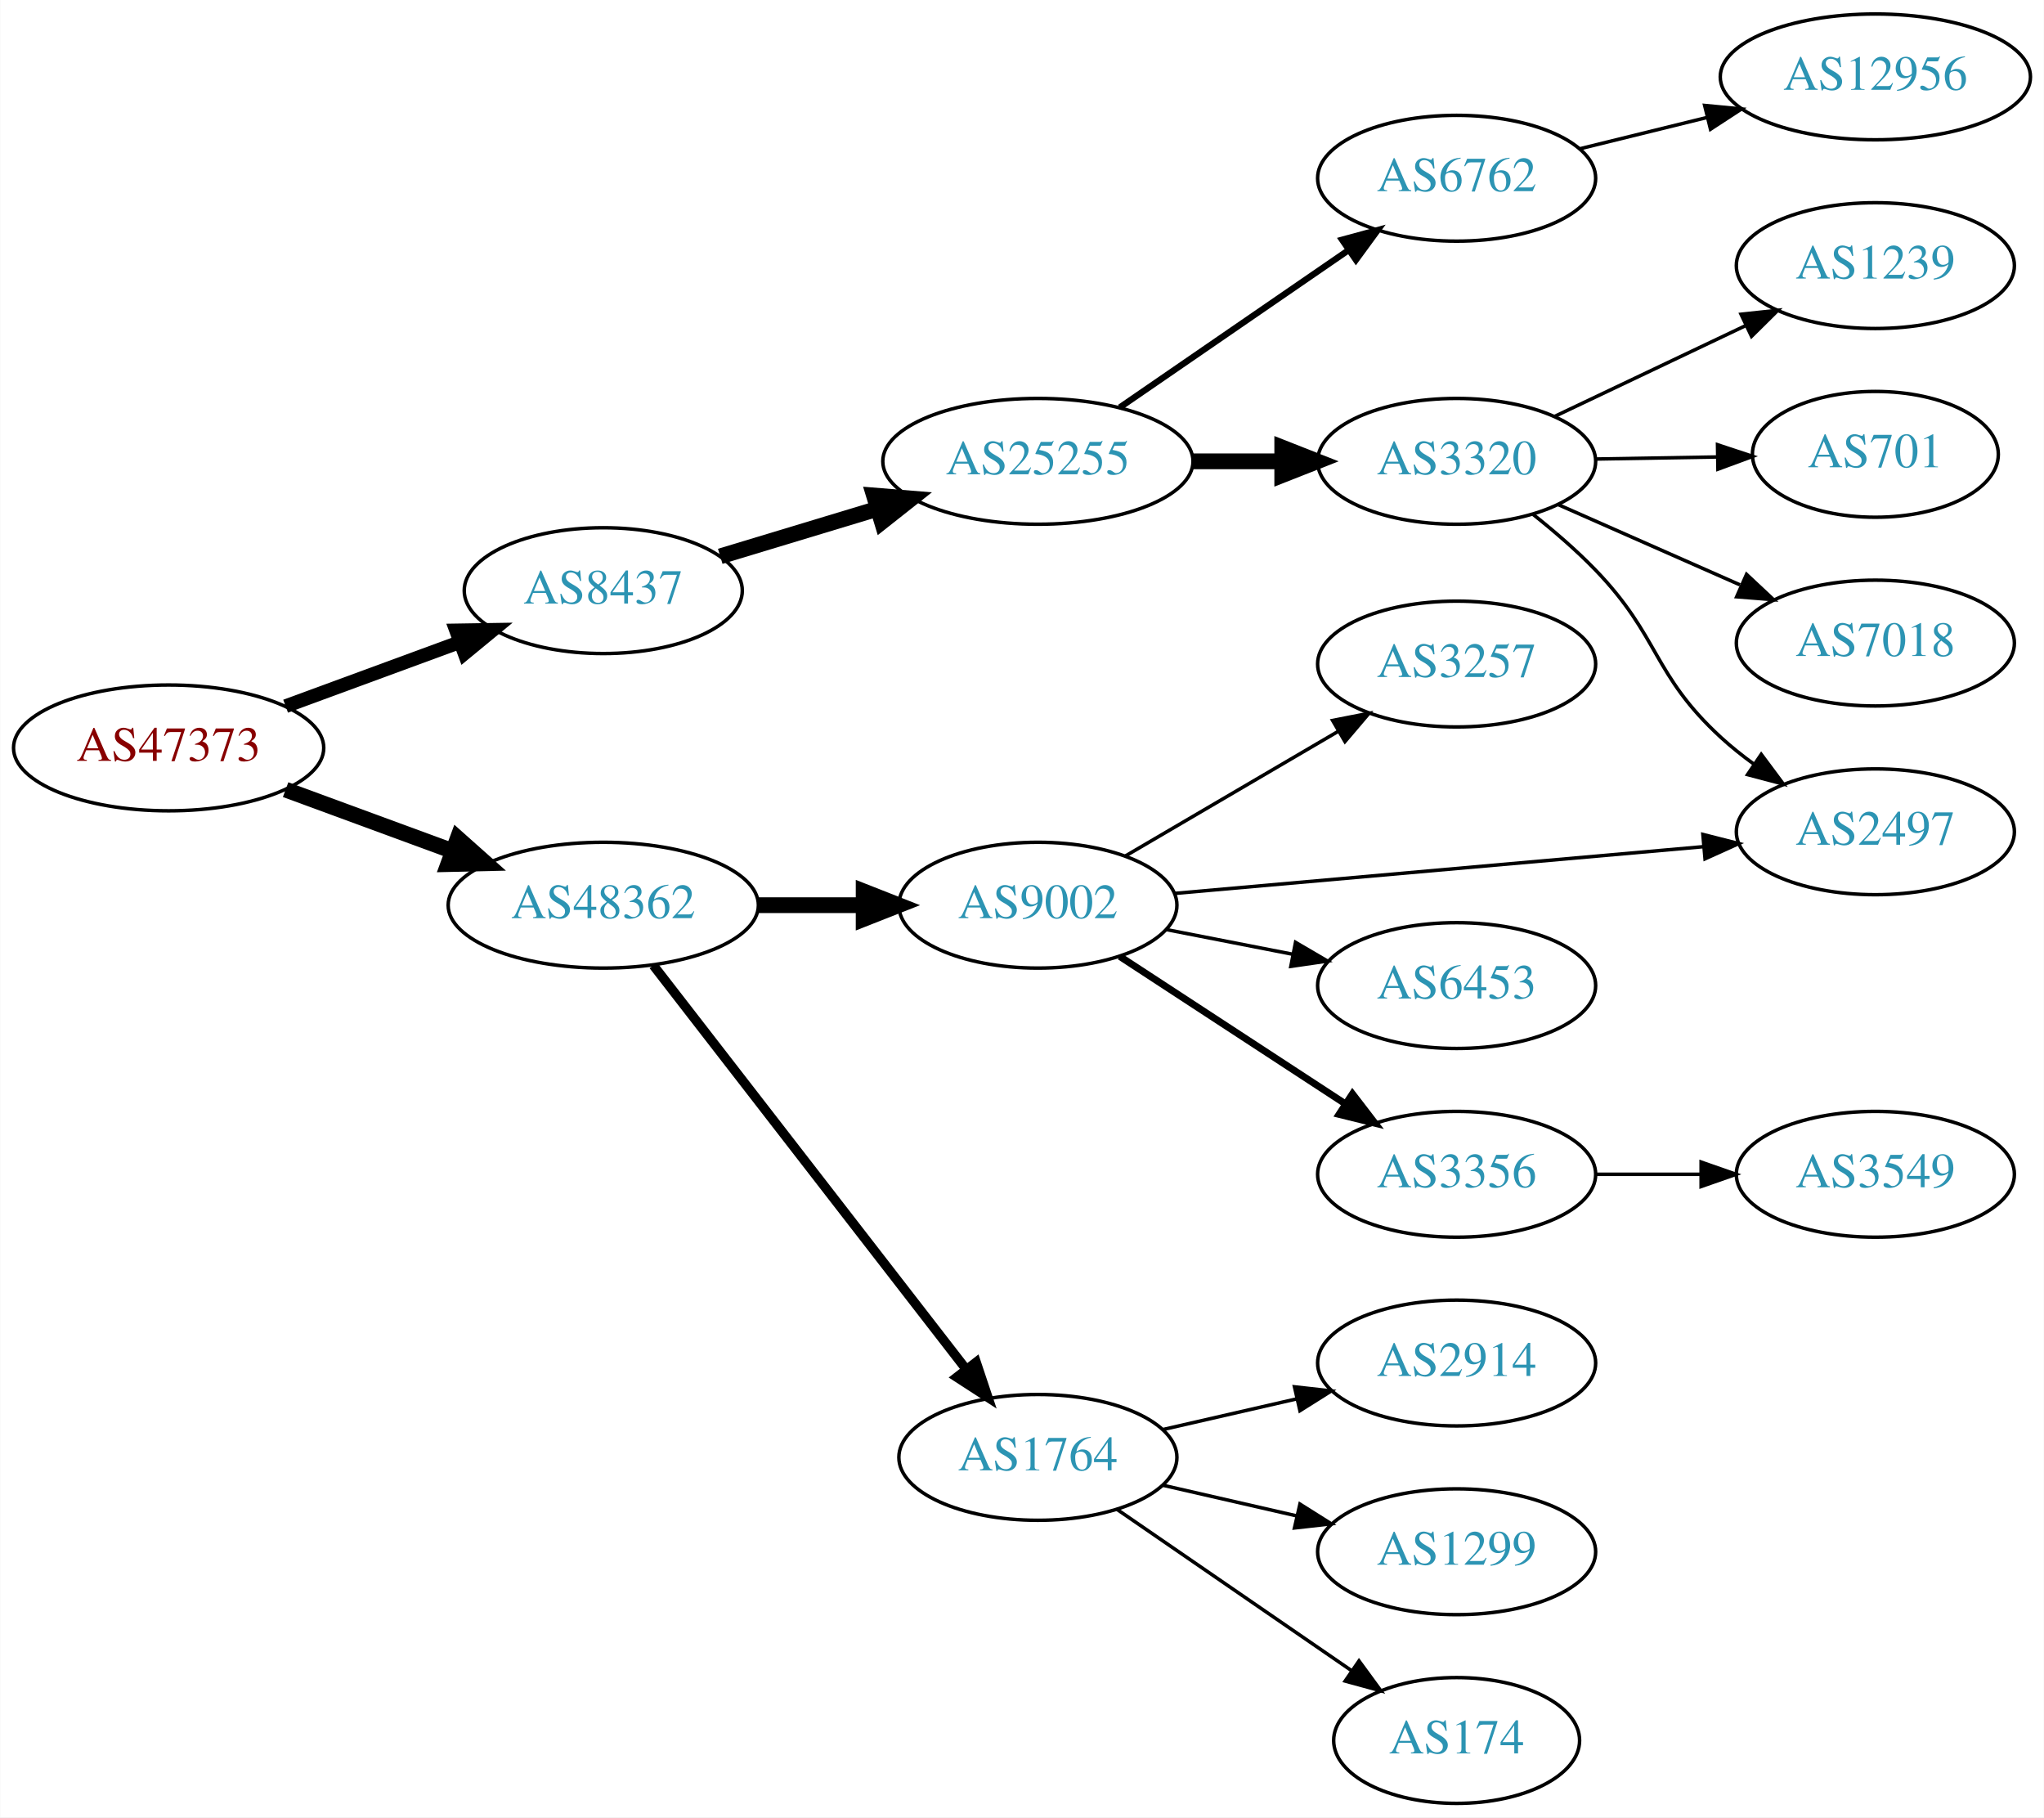
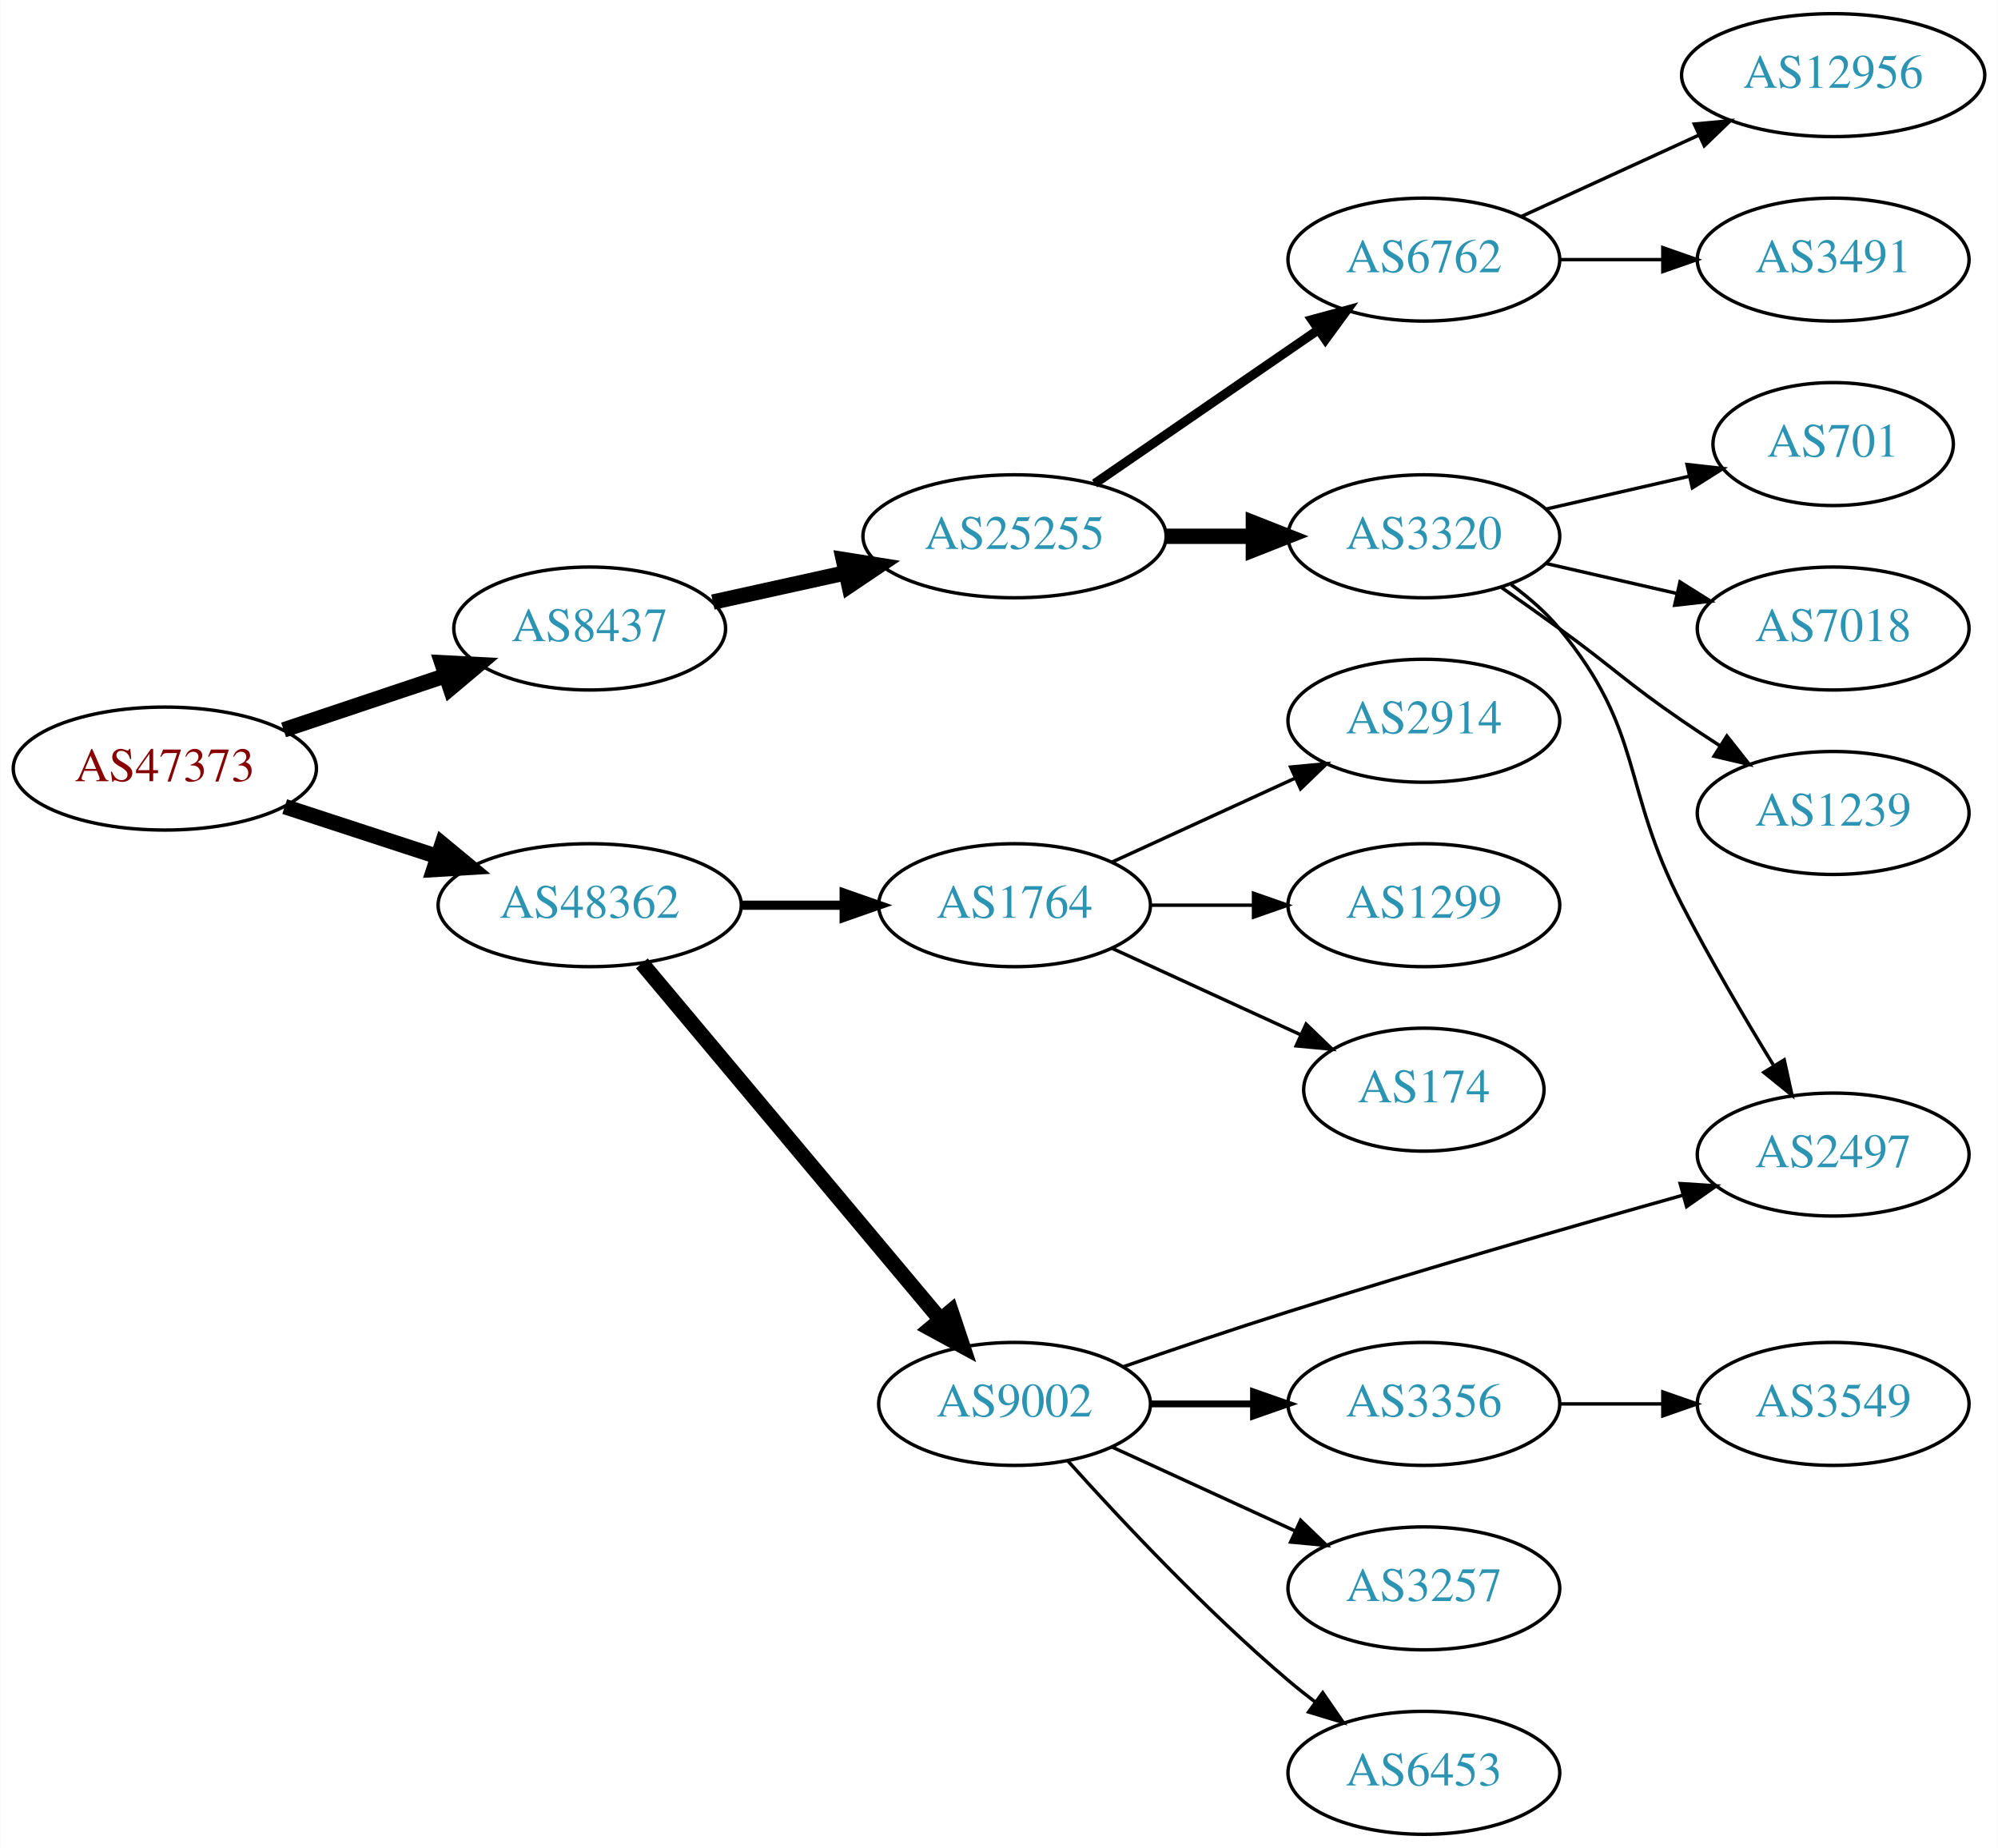
- <svg xmlns="http://www.w3.org/2000/svg" xmlns:xlink="http://www.w3.org/1999/xlink" width="585pt" height="520pt" viewBox="0.00 0.00 584.86 520.00">
-   <g id="graph0" class="graph" transform="scale(1 1) rotate(0) translate(4 516)">
-     <polygon fill="white" stroke="none" points="-4,4 -4,-516 580.862,-516 580.862,4 -4,4" />
+ <svg xmlns="http://www.w3.org/2000/svg" xmlns:xlink="http://www.w3.org/1999/xlink" width="585pt" height="541pt" viewBox="0.00 0.00 584.86 541.00">
+   <g id="graph0" class="graph" transform="scale(1 1) rotate(0) translate(4 537)">
+     <polygon fill="white" stroke="none" points="-4,4 -4,-537 580.862,-537 580.862,4 -4,4" />
    <g id="node1" class="node">
      <g id="a_node1">
        <a xlink:href="/asn/47373" xlink:title="AS47373 ~ Getzner Werkstoffe GmbH [AT]">
-           <ellipse fill="#ffffff" stroke="black" cx="44.196" cy="-302" rx="44.393" ry="18" />
-           <text text-anchor="middle" x="44.196" y="-298.3" font-family="Times,serif" font-size="14.00" fill="#880000">AS47373</text>
+           <ellipse fill="#ffffff" stroke="black" cx="44.196" cy="-312" rx="44.393" ry="18" />
+           <text text-anchor="middle" x="44.196" y="-308.3" font-family="Times,serif" font-size="14.00" fill="#880000">AS47373</text>
        </a>
      </g>
    </g>
    <g id="node2" class="node">
      <g id="a_node2">
        <a xlink:href="/asn/8437" xlink:title="AS8437 ~ Hutchison Drei Austria GmbH [AT]">
-           <ellipse fill="#ffffff" stroke="black" cx="168.588" cy="-347" rx="39.794" ry="18" />
-           <text text-anchor="middle" x="168.588" y="-343.3" font-family="Times,serif" font-size="14.00" fill="#2c94b3">AS8437</text>
+           <ellipse fill="#ffffff" stroke="black" cx="168.588" cy="-353" rx="39.794" ry="18" />
+           <text text-anchor="middle" x="168.588" y="-349.3" font-family="Times,serif" font-size="14.00" fill="#2c94b3">AS8437</text>
        </a>
      </g>
    </g>
    <g id="edge1" class="edge">
-       <path fill="none" stroke="black" stroke-width="3.938" d="M77.674,-313.941C92.922,-319.547 111.246,-326.285 127.363,-332.211" />
-       <polygon fill="black" stroke="black" stroke-width="3.938" points="126.472,-335.612 137.066,-335.778 128.888,-329.042 126.472,-335.612" />
+       <path fill="none" stroke="black" stroke-width="4.5" d="M78.964,-323.312C93.591,-328.212 110.853,-333.994 126.239,-339.148" />
+       <polygon fill="black" stroke="black" stroke-width="4.5" points="125.299,-342.986 136.032,-342.429 127.801,-335.519 125.299,-342.986" />
    </g>
    <g id="node3" class="node">
      <g id="a_node3">
        <a xlink:href="/asn/48362" xlink:title="AS48362 ~ Stadtwerke Feldkirch [AT]">
-           <ellipse fill="#ffffff" stroke="black" cx="168.588" cy="-257" rx="44.393" ry="18" />
-           <text text-anchor="middle" x="168.588" y="-253.3" font-family="Times,serif" font-size="14.00" fill="#2c94b3">AS48362</text>
+           <ellipse fill="#ffffff" stroke="black" cx="168.588" cy="-272" rx="44.393" ry="18" />
+           <text text-anchor="middle" x="168.588" y="-268.3" font-family="Times,serif" font-size="14.00" fill="#2c94b3">AS48362</text>
        </a>
      </g>
    </g>
    <g id="edge2" class="edge">
-       <path fill="none" stroke="black" stroke-width="4.5" d="M77.674,-290.059C92.335,-284.668 109.841,-278.232 125.494,-272.477" />
-       <polygon fill="black" stroke="black" stroke-width="4.5" points="126.932,-276.143 134.959,-268.997 124.214,-268.752 126.932,-276.143" />
+       <path fill="none" stroke="black" stroke-width="4.5" d="M79.289,-300.858C93.082,-296.35 109.177,-291.09 123.819,-286.305" />
+       <polygon fill="black" stroke="black" stroke-width="4.5" points="125.396,-289.932 133.678,-283.082 122.95,-282.446 125.396,-289.932" />
    </g>
    <g id="node4" class="node">
      <g id="a_node4">
        <a xlink:href="/asn/25255" xlink:title="AS25255 ~ ==&gt; TELE2 AUSTRIA &lt;== [AT]">
-           <ellipse fill="#ffffff" stroke="black" cx="292.98" cy="-384" rx="44.393" ry="18" />
-           <text text-anchor="middle" x="292.98" y="-380.3" font-family="Times,serif" font-size="14.00" fill="#2c94b3">AS25255</text>
+           <ellipse fill="#ffffff" stroke="black" cx="292.98" cy="-380" rx="44.393" ry="18" />
+           <text text-anchor="middle" x="292.98" y="-376.3" font-family="Times,serif" font-size="14.00" fill="#2c94b3">AS25255</text>
        </a>
      </g>
    </g>
    <g id="edge3" class="edge">
-       <path fill="none" stroke="black" stroke-width="4.5" d="M202.066,-356.818C215.892,-360.998 232.248,-365.942 247.194,-370.461" />
-       <polygon fill="black" stroke="black" stroke-width="4.5" points="246.059,-374.231 256.771,-373.356 248.338,-366.693 246.059,-374.231" />
+       <path fill="none" stroke="black" stroke-width="4.5" d="M204.661,-360.737C216.7,-363.393 230.4,-366.415 243.321,-369.266" />
+       <polygon fill="black" stroke="black" stroke-width="4.5" points="242.856,-373.195 253.47,-371.505 244.553,-365.505 242.856,-373.195" />
+     </g>
+     <g id="node13" class="node">
+       <g id="a_node13">
+         <a xlink:href="/asn/1764" xlink:title="AS1764 ~ NEXTLAYER-AS [AT]">
+           <ellipse fill="#ffffff" stroke="black" cx="292.98" cy="-272" rx="39.794" ry="18" />
+           <text text-anchor="middle" x="292.98" y="-268.3" font-family="Times,serif" font-size="14.00" fill="#2c94b3">AS1764</text>
+         </a>
+       </g>
+     </g>
+     <g id="edge12" class="edge">
+       <path fill="none" stroke="black" stroke-width="2.7" d="M213.084,-272C222.773,-272 233.11,-272 243.002,-272" />
+       <polygon fill="black" stroke="black" stroke-width="2.7" points="243.105,-275.5 253.105,-272 243.105,-268.5 243.105,-275.5" />
+     </g>
+     <g id="node14" class="node">
+       <g id="a_node14">
+         <a xlink:href="/asn/9002" xlink:title="AS9002 ~ RETN Limited [EU]">
+           <ellipse fill="#ffffff" stroke="black" cx="292.98" cy="-126" rx="39.794" ry="18" />
+           <text text-anchor="middle" x="292.98" y="-122.3" font-family="Times,serif" font-size="14.00" fill="#2c94b3">AS9002</text>
+         </a>
+       </g>
+     </g>
+     <g id="edge13" class="edge">
+       <path fill="none" stroke="black" stroke-width="4.5" d="M183.868,-254.966C205.425,-229.251 246.393,-180.381 271.241,-150.74" />
+       <polygon fill="black" stroke="black" stroke-width="4.5" points="274.385,-153.118 277.792,-142.925 268.35,-148.059 274.385,-153.118" />
+     </g>
+     <g id="node5" class="node">
+       <g id="a_node5">
+         <a xlink:href="/asn/6762" xlink:title="AS6762 ~ TELECOM ITALIA SPARKLE S.p.A. [IT]">
+           <ellipse fill="#ffffff" stroke="black" cx="412.823" cy="-461" rx="39.794" ry="18" />
+           <text text-anchor="middle" x="412.823" y="-457.3" font-family="Times,serif" font-size="14.00" fill="#2c94b3">AS6762</text>
+         </a>
+       </g>
+     </g>
+     <g id="edge4" class="edge">
+       <path fill="none" stroke="black" stroke-width="2.7" d="M316.423,-395.426C335.004,-408.198 361.565,-426.455 381.945,-440.463" />
+       <polygon fill="black" stroke="black" stroke-width="2.7" points="380.036,-443.398 390.259,-446.178 384.001,-437.629 380.036,-443.398" />
+     </g>
+     <g id="node6" class="node">
+       <g id="a_node6">
+         <a xlink:href="/asn/3320" xlink:title="AS3320 ~ DTAG [DE]">
+           <ellipse fill="#ffffff" stroke="black" cx="412.823" cy="-380" rx="39.794" ry="18" />
+           <text text-anchor="middle" x="412.823" y="-376.3" font-family="Times,serif" font-size="14.00" fill="#2c94b3">AS3320</text>
+         </a>
+       </g>
+     </g>
+     <g id="edge5" class="edge">
+       <path fill="none" stroke="black" stroke-width="4.5" d="M337.191,-380C345.504,-380 354.267,-380 362.749,-380" />
+       <polygon fill="black" stroke="black" stroke-width="4.5" points="362.908,-383.938 372.908,-380 362.908,-376.063 362.908,-383.938" />
+     </g>
+     <g id="node11" class="node">
+       <g id="a_node11">
+         <a xlink:href="/asn/12956" xlink:title="AS12956 ~ TELXIUS [ES]">
+           <ellipse fill="#ffffff" stroke="black" cx="532.666" cy="-515" rx="44.393" ry="18" />
+           <text text-anchor="middle" x="532.666" y="-511.3" font-family="Times,serif" font-size="14.00" fill="#2c94b3">AS12956</text>
+         </a>
+       </g>
+     </g>
+     <g id="edge10" class="edge">
+       <path fill="none" stroke="black" d="M441.452,-473.661C456.95,-480.762 476.516,-489.728 493.463,-497.494" />
+       <polygon fill="black" stroke="black" points="492.016,-500.681 502.565,-501.665 494.933,-494.317 492.016,-500.681" />
    </g>
    <g id="node12" class="node">
      <g id="a_node12">
-         <a xlink:href="/asn/1764" xlink:title="AS1764 ~ NEXTLAYER-AS [AT]">
-           <ellipse fill="#ffffff" stroke="black" cx="292.98" cy="-99" rx="39.794" ry="18" />
-           <text text-anchor="middle" x="292.98" y="-95.3" font-family="Times,serif" font-size="14.00" fill="#2c94b3">AS1764</text>
+         <a xlink:href="/asn/3491" xlink:title="AS3491 ~ PCCW Global, Inc. [US]">
+           <ellipse fill="#ffffff" stroke="black" cx="532.666" cy="-461" rx="39.794" ry="18" />
+           <text text-anchor="middle" x="532.666" y="-457.3" font-family="Times,serif" font-size="14.00" fill="#2c94b3">AS3491</text>
        </a>
      </g>
    </g>
    <g id="edge11" class="edge">
-       <path fill="none" stroke="black" stroke-width="2.7" d="M182.919,-239.79C204.531,-211.891 247.318,-156.656 272.395,-124.283" />
-       <polygon fill="black" stroke="black" stroke-width="2.7" points="275.309,-126.237 278.666,-116.188 269.775,-121.951 275.309,-126.237" />
-     </g>
-     <g id="node13" class="node">
-       <g id="a_node13">
-         <a xlink:href="/asn/9002" xlink:title="AS9002 ~ RETN Limited [EU]">
-           <ellipse fill="#ffffff" stroke="black" cx="292.98" cy="-257" rx="39.794" ry="18" />
-           <text text-anchor="middle" x="292.98" y="-253.3" font-family="Times,serif" font-size="14.00" fill="#2c94b3">AS9002</text>
-         </a>
-       </g>
-     </g>
-     <g id="edge12" class="edge">
-       <path fill="none" stroke="black" stroke-width="4.5" d="M213.084,-257C222.773,-257 233.11,-257 243.002,-257" />
-       <polygon fill="black" stroke="black" stroke-width="4.5" points="243.105,-260.938 253.105,-257 243.105,-253.063 243.105,-260.938" />
-     </g>
-     <g id="node5" class="node">
-       <g id="a_node5">
-         <a xlink:href="/asn/3320" xlink:title="AS3320 ~ DTAG [DE]">
-           <ellipse fill="#ffffff" stroke="black" cx="412.823" cy="-384" rx="39.794" ry="18" />
-           <text text-anchor="middle" x="412.823" y="-380.3" font-family="Times,serif" font-size="14.00" fill="#2c94b3">AS3320</text>
-         </a>
-       </g>
-     </g>
-     <g id="edge4" class="edge">
-       <path fill="none" stroke="black" stroke-width="4.5" d="M337.191,-384C345.504,-384 354.267,-384 362.749,-384" />
-       <polygon fill="black" stroke="black" stroke-width="4.5" points="362.908,-387.938 372.908,-384 362.908,-380.063 362.908,-387.938" />
-     </g>
-     <g id="node6" class="node">
-       <g id="a_node6">
-         <a xlink:href="/asn/6762" xlink:title="AS6762 ~ TELECOM ITALIA SPARKLE S.p.A. [IT]">
-           <ellipse fill="#ffffff" stroke="black" cx="412.823" cy="-465" rx="39.794" ry="18" />
-           <text text-anchor="middle" x="412.823" y="-461.3" font-family="Times,serif" font-size="14.00" fill="#2c94b3">AS6762</text>
-         </a>
-       </g>
-     </g>
-     <g id="edge5" class="edge">
-       <path fill="none" stroke="black" stroke-width="1.8" d="M316.423,-399.426C335.004,-412.198 361.565,-430.455 381.945,-444.463" />
-       <polygon fill="black" stroke="black" stroke-width="1.8" points="380.036,-447.398 390.259,-450.178 384.001,-441.629 380.036,-447.398" />
+       <path fill="none" stroke="black" d="M452.736,-461C462.289,-461 472.639,-461 482.601,-461" />
+       <polygon fill="black" stroke="black" points="482.794,-464.5 492.794,-461 482.794,-457.5 482.794,-464.5" />
    </g>
    <g id="node7" class="node">
      <g id="a_node7">
-         <a xlink:href="/asn/2497" xlink:title="AS2497 ~ Internet Initiative Japan Inc. [JP]">
-           <ellipse fill="#ffffff" stroke="black" cx="532.666" cy="-278" rx="39.794" ry="18" />
-           <text text-anchor="middle" x="532.666" y="-274.3" font-family="Times,serif" font-size="14.00" fill="#2c94b3">AS2497</text>
+         <a xlink:href="/asn/701" xlink:title="AS701 ~ UUNET [US]">
+           <ellipse fill="#ffffff" stroke="black" cx="532.666" cy="-407" rx="35.194" ry="18" />
+           <text text-anchor="middle" x="532.666" y="-403.3" font-family="Times,serif" font-size="14.00" fill="#2c94b3">AS701</text>
        </a>
      </g>
    </g>
    <g id="edge6" class="edge">
-       <path fill="none" stroke="black" d="M434.707,-368.817C440.71,-364.045 447.085,-358.562 452.469,-353 471.016,-333.839 468.83,-323.039 488.469,-305 491.39,-302.317 494.613,-299.746 497.943,-297.329" />
-       <polygon fill="black" stroke="black" points="500,-300.163 506.328,-291.665 496.082,-294.362 500,-300.163" />
+       <path fill="none" stroke="black" d="M448.542,-387.955C461.635,-390.955 476.657,-394.396 490.298,-397.522" />
+       <polygon fill="black" stroke="black" points="489.876,-401.016 500.405,-399.838 491.439,-394.193 489.876,-401.016" />
    </g>
    <g id="node8" class="node">
      <g id="a_node8">
        <a xlink:href="/asn/7018" xlink:title="AS7018 ~ AT&amp;T Services, Inc. [US]">
-           <ellipse fill="#ffffff" stroke="black" cx="532.666" cy="-332" rx="39.794" ry="18" />
-           <text text-anchor="middle" x="532.666" y="-328.3" font-family="Times,serif" font-size="14.00" fill="#2c94b3">AS7018</text>
+           <ellipse fill="#ffffff" stroke="black" cx="532.666" cy="-353" rx="39.794" ry="18" />
+           <text text-anchor="middle" x="532.666" y="-349.3" font-family="Times,serif" font-size="14.00" fill="#2c94b3">AS7018</text>
        </a>
      </g>
    </g>
    <g id="edge7" class="edge">
-       <path fill="none" stroke="black" d="M441.75,-371.677C457.339,-364.798 476.975,-356.133 493.917,-348.657" />
-       <polygon fill="black" stroke="black" points="495.795,-351.654 503.531,-344.415 492.969,-345.25 495.795,-351.654" />
+       <path fill="none" stroke="black" d="M448.542,-372.045C460.542,-369.296 474.163,-366.175 486.856,-363.267" />
+       <polygon fill="black" stroke="black" points="487.821,-366.636 496.787,-360.991 486.258,-359.813 487.821,-366.636" />
    </g>
    <g id="node9" class="node">
      <g id="a_node9">
        <a xlink:href="/asn/1239" xlink:title="AS1239 ~ Sprint [US]">
-           <ellipse fill="#ffffff" stroke="black" cx="532.666" cy="-440" rx="39.794" ry="18" />
-           <text text-anchor="middle" x="532.666" y="-436.3" font-family="Times,serif" font-size="14.00" fill="#2c94b3">AS1239</text>
+           <ellipse fill="#ffffff" stroke="black" cx="532.666" cy="-299" rx="39.794" ry="18" />
+           <text text-anchor="middle" x="532.666" y="-295.3" font-family="Times,serif" font-size="14.00" fill="#2c94b3">AS1239</text>
        </a>
      </g>
    </g>
    <g id="edge8" class="edge">
-       <path fill="none" stroke="black" d="M440.858,-396.848C457.027,-404.531 477.779,-414.392 495.362,-422.748" />
-       <polygon fill="black" stroke="black" points="494.222,-426.081 504.756,-427.212 497.226,-419.759 494.222,-426.081" />
+       <path fill="none" stroke="black" d="M435.58,-364.991C441.114,-361.121 447.033,-356.936 452.469,-353 468.669,-341.271 471.975,-337.311 488.469,-326 491.998,-323.581 495.735,-321.111 499.476,-318.698" />
+       <polygon fill="black" stroke="black" points="501.548,-321.528 508.117,-313.216 497.798,-315.618 501.548,-321.528" />
    </g>
    <g id="node10" class="node">
      <g id="a_node10">
-         <a xlink:href="/asn/701" xlink:title="AS701 ~ UUNET [US]">
-           <ellipse fill="#ffffff" stroke="black" cx="532.666" cy="-386" rx="35.194" ry="18" />
-           <text text-anchor="middle" x="532.666" y="-382.3" font-family="Times,serif" font-size="14.00" fill="#2c94b3">AS701</text>
+         <a xlink:href="/asn/2497" xlink:title="AS2497 ~ Internet Initiative Japan Inc. [JP]">
+           <ellipse fill="#ffffff" stroke="black" cx="532.666" cy="-199" rx="39.794" ry="18" />
+           <text text-anchor="middle" x="532.666" y="-195.3" font-family="Times,serif" font-size="14.00" fill="#2c94b3">AS2497</text>
        </a>
      </g>
    </g>
    <g id="edge9" class="edge">
-       <path fill="none" stroke="black" d="M452.736,-384.66C463.822,-384.849 475.982,-385.055 487.364,-385.248" />
-       <polygon fill="black" stroke="black" points="487.488,-388.751 497.546,-385.421 487.607,-381.752 487.488,-388.751" />
-     </g>
-     <g id="node11" class="node">
-       <g id="a_node11">
-         <a xlink:href="/asn/12956" xlink:title="AS12956 ~ TELXIUS [ES]">
-           <ellipse fill="#ffffff" stroke="black" cx="532.666" cy="-494" rx="44.393" ry="18" />
-           <text text-anchor="middle" x="532.666" y="-490.3" font-family="Times,serif" font-size="14.00" fill="#2c94b3">AS12956</text>
-         </a>
-       </g>
-     </g>
-     <g id="edge10" class="edge">
-       <path fill="none" stroke="black" d="M447.908,-473.388C459.273,-476.185 472.146,-479.353 484.331,-482.351" />
-       <polygon fill="black" stroke="black" points="483.81,-485.828 494.357,-484.819 485.483,-479.03 483.81,-485.828" />
-     </g>
-     <g id="node14" class="node">
-       <g id="a_node14">
-         <a xlink:href="/asn/174" xlink:title="AS174 ~ Cogent Communications [US]">
-           <ellipse fill="#ffffff" stroke="black" cx="412.823" cy="-18" rx="35.194" ry="18" />
-           <text text-anchor="middle" x="412.823" y="-14.3" font-family="Times,serif" font-size="14.00" fill="#2c94b3">AS174</text>
-         </a>
-       </g>
-     </g>
-     <g id="edge13" class="edge">
-       <path fill="none" stroke="black" d="M315.595,-84.143C334.432,-71.195 361.912,-52.307 382.687,-38.026" />
-       <polygon fill="black" stroke="black" points="384.878,-40.768 391.136,-32.219 380.913,-34.999 384.878,-40.768" />
+       <path fill="none" stroke="black" d="M438.404,-365.844C443.498,-362.128 448.512,-357.799 452.469,-353 477.534,-322.606 470.408,-307.011 488.469,-272 496.643,-256.156 506.746,-238.972 515.126,-225.259" />
+       <polygon fill="black" stroke="black" points="518.333,-226.726 520.607,-216.378 512.376,-223.05 518.333,-226.726" />
    </g>
    <g id="node15" class="node">
      <g id="a_node15">
        <a xlink:href="/asn/2914" xlink:title="AS2914 ~ NTT America, Inc. [US]">
-           <ellipse fill="#ffffff" stroke="black" cx="412.823" cy="-126" rx="39.794" ry="18" />
-           <text text-anchor="middle" x="412.823" y="-122.3" font-family="Times,serif" font-size="14.00" fill="#2c94b3">AS2914</text>
+           <ellipse fill="#ffffff" stroke="black" cx="412.823" cy="-326" rx="39.794" ry="18" />
+           <text text-anchor="middle" x="412.823" y="-322.3" font-family="Times,serif" font-size="14.00" fill="#2c94b3">AS2914</text>
        </a>
      </g>
    </g>
    <g id="edge14" class="edge">
-       <path fill="none" stroke="black" d="M328.7,-106.955C340.7,-109.704 354.32,-112.825 367.013,-115.733" />
-       <polygon fill="black" stroke="black" points="366.415,-119.187 376.945,-118.009 367.979,-112.364 366.415,-119.187" />
+       <path fill="none" stroke="black" d="M321.609,-284.661C337.566,-291.973 357.837,-301.261 375.119,-309.181" />
+       <polygon fill="black" stroke="black" points="373.818,-312.435 384.367,-313.419 376.734,-306.071 373.818,-312.435" />
    </g>
    <g id="node16" class="node">
      <g id="a_node16">
        <a xlink:href="/asn/1299" xlink:title="AS1299 ~ Telia Carrier [EU]">
-           <ellipse fill="#ffffff" stroke="black" cx="412.823" cy="-72" rx="39.794" ry="18" />
-           <text text-anchor="middle" x="412.823" y="-68.3" font-family="Times,serif" font-size="14.00" fill="#2c94b3">AS1299</text>
+           <ellipse fill="#ffffff" stroke="black" cx="412.823" cy="-272" rx="39.794" ry="18" />
+           <text text-anchor="middle" x="412.823" y="-268.3" font-family="Times,serif" font-size="14.00" fill="#2c94b3">AS1299</text>
        </a>
      </g>
    </g>
    <g id="edge15" class="edge">
-       <path fill="none" stroke="black" d="M328.7,-91.045C340.7,-88.296 354.32,-85.175 367.013,-82.267" />
-       <polygon fill="black" stroke="black" points="367.979,-85.636 376.945,-79.991 366.415,-78.813 367.979,-85.636" />
-     </g>
-     <g id="edge18" class="edge">
-       <path fill="none" stroke="black" d="M332.169,-260.374C373.318,-264.01 438.894,-269.803 483.541,-273.748" />
-       <polygon fill="black" stroke="black" points="483.303,-277.241 493.572,-274.634 483.919,-270.268 483.303,-277.241" />
+       <path fill="none" stroke="black" d="M332.893,-272C342.446,-272 352.796,-272 362.759,-272" />
+       <polygon fill="black" stroke="black" points="362.951,-275.5 372.951,-272 362.951,-268.5 362.951,-275.5" />
    </g>
    <g id="node17" class="node">
      <g id="a_node17">
-         <a xlink:href="/asn/6453" xlink:title="AS6453 ~ TATA COMMUNICATIONS (AMERICA) INC [US]">
-           <ellipse fill="#ffffff" stroke="black" cx="412.823" cy="-234" rx="39.794" ry="18" />
-           <text text-anchor="middle" x="412.823" y="-230.3" font-family="Times,serif" font-size="14.00" fill="#2c94b3">AS6453</text>
+         <a xlink:href="/asn/174" xlink:title="AS174 ~ Cogent Communications [US]">
+           <ellipse fill="#ffffff" stroke="black" cx="412.823" cy="-218" rx="35.194" ry="18" />
+           <text text-anchor="middle" x="412.823" y="-214.3" font-family="Times,serif" font-size="14.00" fill="#2c94b3">AS174</text>
        </a>
      </g>
    </g>
    <g id="edge16" class="edge">
-       <path fill="none" stroke="black" d="M329.657,-250.037C341.088,-247.806 353.91,-245.303 365.964,-242.951" />
-       <polygon fill="black" stroke="black" points="366.717,-246.37 375.861,-241.019 365.376,-239.499 366.717,-246.37" />
+       <path fill="none" stroke="black" d="M321.609,-259.339C338.025,-251.817 359.007,-242.202 376.604,-234.139" />
+       <polygon fill="black" stroke="black" points="378.348,-237.189 385.981,-229.842 375.432,-230.826 378.348,-237.189" />
+     </g>
+     <g id="edge20" class="edge">
+       <path fill="none" stroke="black" d="M324.712,-136.845C339.339,-141.913 357.106,-147.931 373.176,-153 412.009,-165.248 456.571,-178.074 488.533,-187.061" />
+       <polygon fill="black" stroke="black" points="487.871,-190.51 498.445,-189.839 489.76,-183.77 487.871,-190.51" />
    </g>
    <g id="node18" class="node">
      <g id="a_node18">
        <a xlink:href="/asn/3356" xlink:title="AS3356 ~ Level 3 Parent, LLC [US]">
-           <ellipse fill="#ffffff" stroke="black" cx="412.823" cy="-180" rx="39.794" ry="18" />
-           <text text-anchor="middle" x="412.823" y="-176.3" font-family="Times,serif" font-size="14.00" fill="#2c94b3">AS3356</text>
+           <ellipse fill="#ffffff" stroke="black" cx="412.823" cy="-126" rx="39.794" ry="18" />
+           <text text-anchor="middle" x="412.823" y="-122.3" font-family="Times,serif" font-size="14.00" fill="#2c94b3">AS3356</text>
        </a>
      </g>
    </g>
    <g id="edge17" class="edge">
-       <path fill="none" stroke="black" stroke-width="2" d="M316.423,-242.336C334.689,-230.401 360.665,-213.427 380.901,-200.205" />
-       <polygon fill="black" stroke="black" stroke-width="2" points="383.007,-203.01 389.464,-194.61 379.178,-197.15 383.007,-203.01" />
+       <path fill="none" stroke="black" stroke-width="2" d="M332.893,-126C342.446,-126 352.796,-126 362.759,-126" />
+       <polygon fill="black" stroke="black" stroke-width="2" points="362.951,-129.5 372.951,-126 362.951,-122.5 362.951,-129.5" />
    </g>
    <g id="node19" class="node">
      <g id="a_node19">
        <a xlink:href="/asn/3257" xlink:title="AS3257 ~ GTT [DE]">
-           <ellipse fill="#ffffff" stroke="black" cx="412.823" cy="-326" rx="39.794" ry="18" />
-           <text text-anchor="middle" x="412.823" y="-322.3" font-family="Times,serif" font-size="14.00" fill="#2c94b3">AS3257</text>
-         </a>
-       </g>
-     </g>
-     <g id="edge19" class="edge">
-       <path fill="none" stroke="black" d="M318.112,-271.13C335.667,-281.409 359.642,-295.447 378.947,-306.75" />
-       <polygon fill="black" stroke="black" points="377.326,-309.857 387.724,-311.889 380.863,-303.816 377.326,-309.857" />
+           <ellipse fill="#ffffff" stroke="black" cx="412.823" cy="-72" rx="39.794" ry="18" />
+           <text text-anchor="middle" x="412.823" y="-68.3" font-family="Times,serif" font-size="14.00" fill="#2c94b3">AS3257</text>
+         </a>
+       </g>
+     </g>
+     <g id="edge18" class="edge">
+       <path fill="none" stroke="black" d="M321.609,-113.339C337.566,-106.027 357.837,-96.739 375.119,-88.819" />
+       <polygon fill="black" stroke="black" points="376.734,-91.929 384.367,-84.581 373.818,-85.565 376.734,-91.929" />
    </g>
    <g id="node20" class="node">
      <g id="a_node20">
+         <a xlink:href="/asn/6453" xlink:title="AS6453 ~ TATA COMMUNICATIONS (AMERICA) INC [US]">
+           <ellipse fill="#ffffff" stroke="black" cx="412.823" cy="-18" rx="39.794" ry="18" />
+           <text text-anchor="middle" x="412.823" y="-14.3" font-family="Times,serif" font-size="14.00" fill="#2c94b3">AS6453</text>
+         </a>
+       </g>
+     </g>
+     <g id="edge19" class="edge">
+       <path fill="none" stroke="black" d="M308.626,-109.275C323.927,-92.235 349.025,-65.477 373.176,-45 375.674,-42.883 378.334,-40.768 381.045,-38.707" />
+       <polygon fill="black" stroke="black" points="383.212,-41.459 389.222,-32.734 379.082,-35.806 383.212,-41.459" />
+     </g>
+     <g id="node21" class="node">
+       <g id="a_node21">
        <a xlink:href="/asn/3549" xlink:title="AS3549 ~ Level 3 Parent, LLC [US]">
-           <ellipse fill="#ffffff" stroke="black" cx="532.666" cy="-180" rx="39.794" ry="18" />
-           <text text-anchor="middle" x="532.666" y="-176.3" font-family="Times,serif" font-size="14.00" fill="#2c94b3">AS3549</text>
-         </a>
-       </g>
-     </g>
-     <g id="edge20" class="edge">
-       <path fill="none" stroke="black" d="M452.736,-180C462.289,-180 472.639,-180 482.601,-180" />
-       <polygon fill="black" stroke="black" points="482.794,-183.5 492.794,-180 482.794,-176.5 482.794,-183.5" />
+           <ellipse fill="#ffffff" stroke="black" cx="532.666" cy="-126" rx="39.794" ry="18" />
+           <text text-anchor="middle" x="532.666" y="-122.3" font-family="Times,serif" font-size="14.00" fill="#2c94b3">AS3549</text>
+         </a>
+       </g>
+     </g>
+     <g id="edge21" class="edge">
+       <path fill="none" stroke="black" d="M452.736,-126C462.289,-126 472.639,-126 482.601,-126" />
+       <polygon fill="black" stroke="black" points="482.794,-129.5 492.794,-126 482.794,-122.5 482.794,-129.5" />
    </g>
  </g>
</svg>
